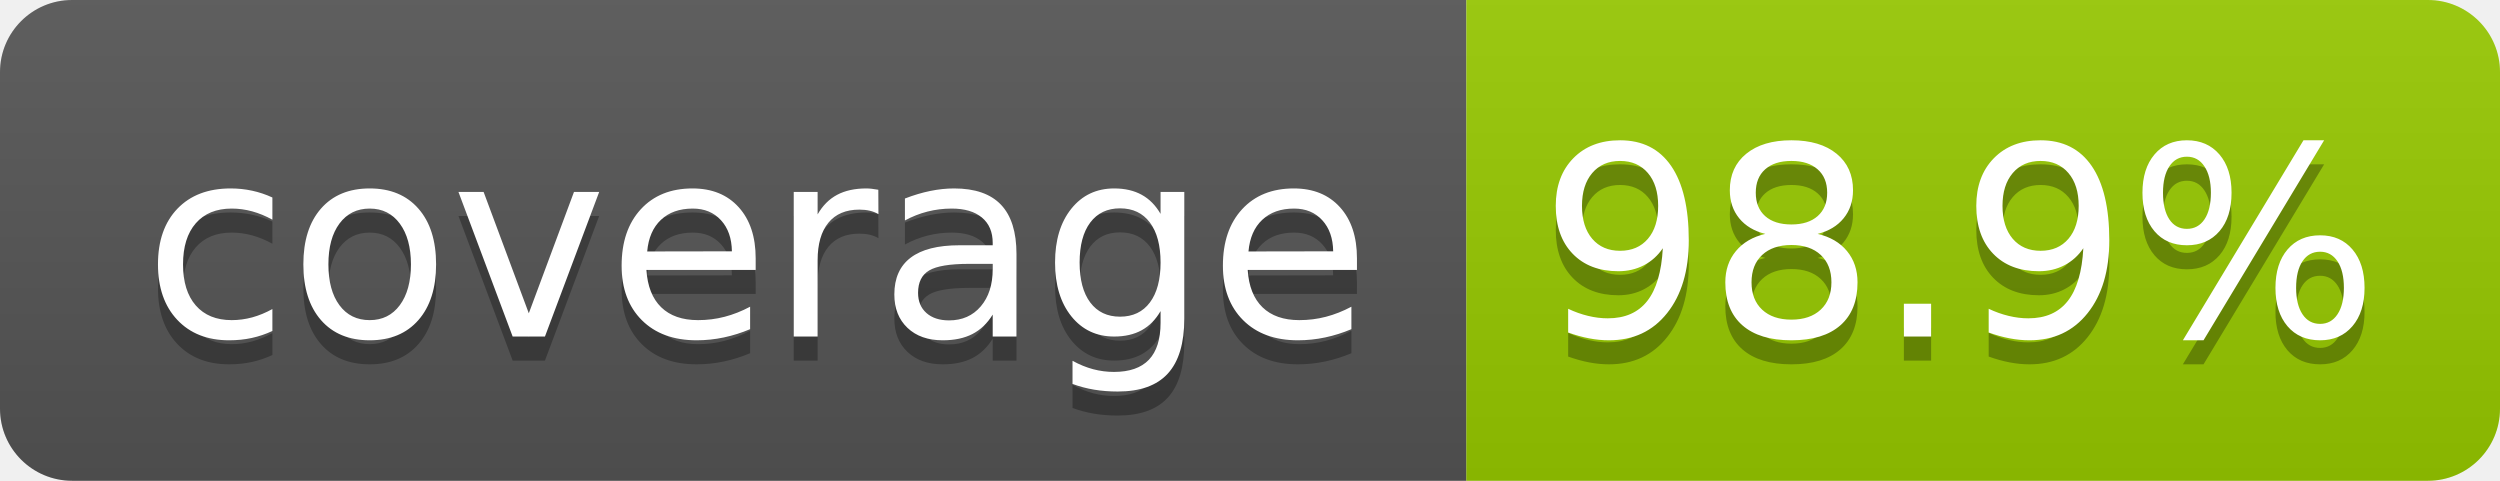
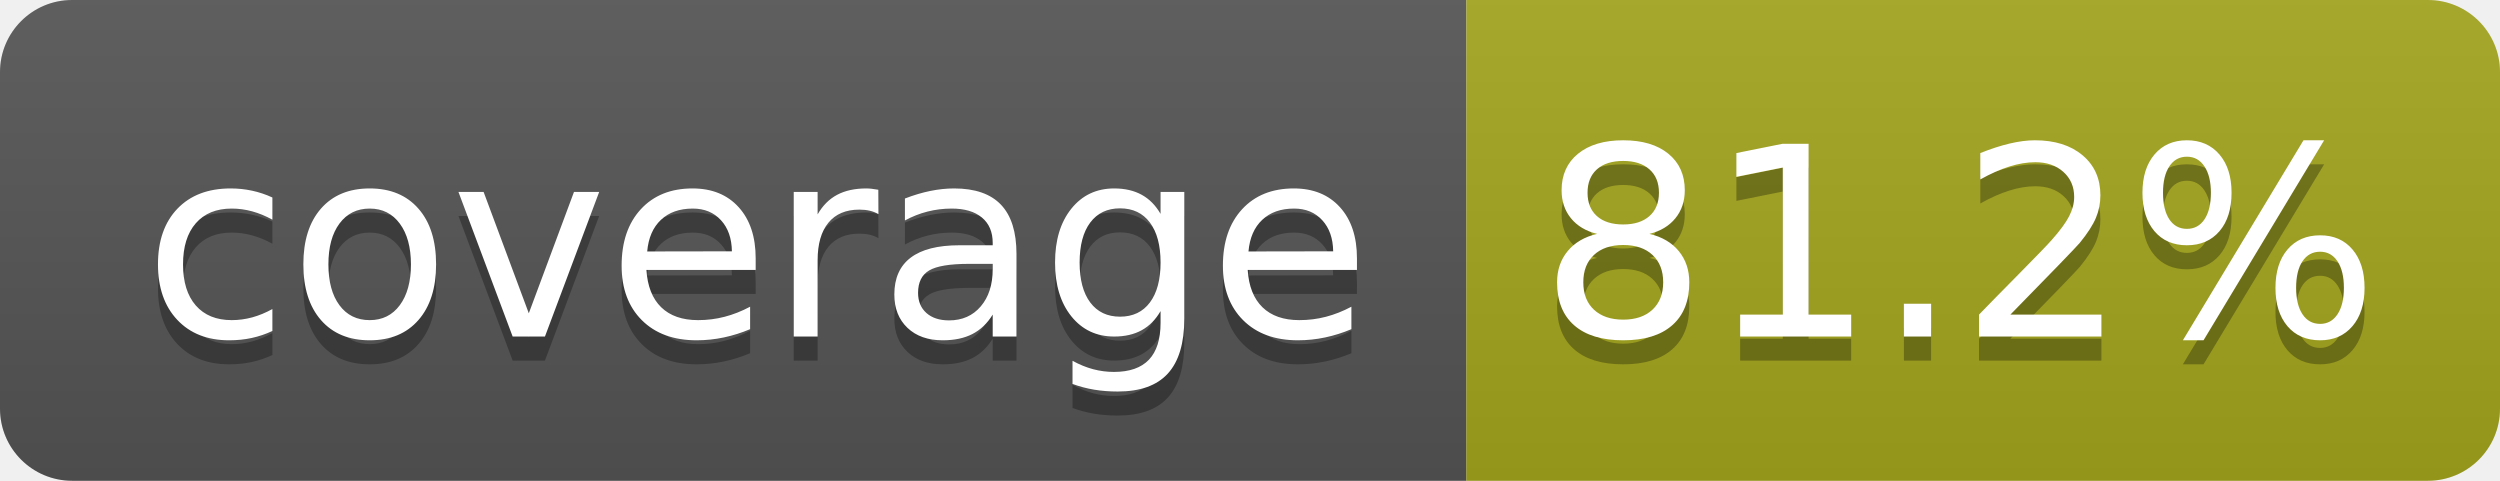
- <svg xmlns="http://www.w3.org/2000/svg" width="104" height="20" role="img" aria-label="coverage: 98.9%">
+ <svg xmlns="http://www.w3.org/2000/svg" width="104" height="20" role="img" aria-label="coverage: 81.2%">
  <linearGradient id="s" x2="0" y2="100%">
    <stop offset="0" stop-color="#bbb" stop-opacity=".1" />
    <stop offset="1" stop-opacity=".1" />
  </linearGradient>
  <clipPath id="r">
    <rect width="104" height="20" rx="3" fill="#fff" />
  </clipPath>
  <g clip-path="url(#r)">
    <rect width="61" height="20" fill="#555" />
-     <rect x="61" width="43" height="20" fill="#97ca00" />
+     <rect x="61" width="43" height="20" fill="#a4a61d" />
    <rect width="104" height="20" fill="url(#s)" />
  </g>
  <g fill="#fff" text-anchor="middle" font-family="Verdana,Geneva,DejaVu Sans,sans-serif" text-rendering="geometricPrecision" font-size="110">
    <text aria-hidden="true" x="315" y="150" fill="#010101" fill-opacity=".3" transform="scale(.1)" textLength="510">coverage</text>
    <text x="315" y="140" transform="scale(.1)" fill="#fff" textLength="510">coverage</text>
-     <text aria-hidden="true" x="815" y="150" fill="#010101" fill-opacity=".3" transform="scale(.1)" textLength="330">98.9%</text>
-     <text x="815" y="140" transform="scale(.1)" fill="#fff" textLength="330">98.9%</text>
+     <text aria-hidden="true" x="815" y="150" fill="#010101" fill-opacity=".3" transform="scale(.1)" textLength="330">81.2%</text>
+     <text x="815" y="140" transform="scale(.1)" fill="#fff" textLength="330">81.2%</text>
  </g>
</svg>
